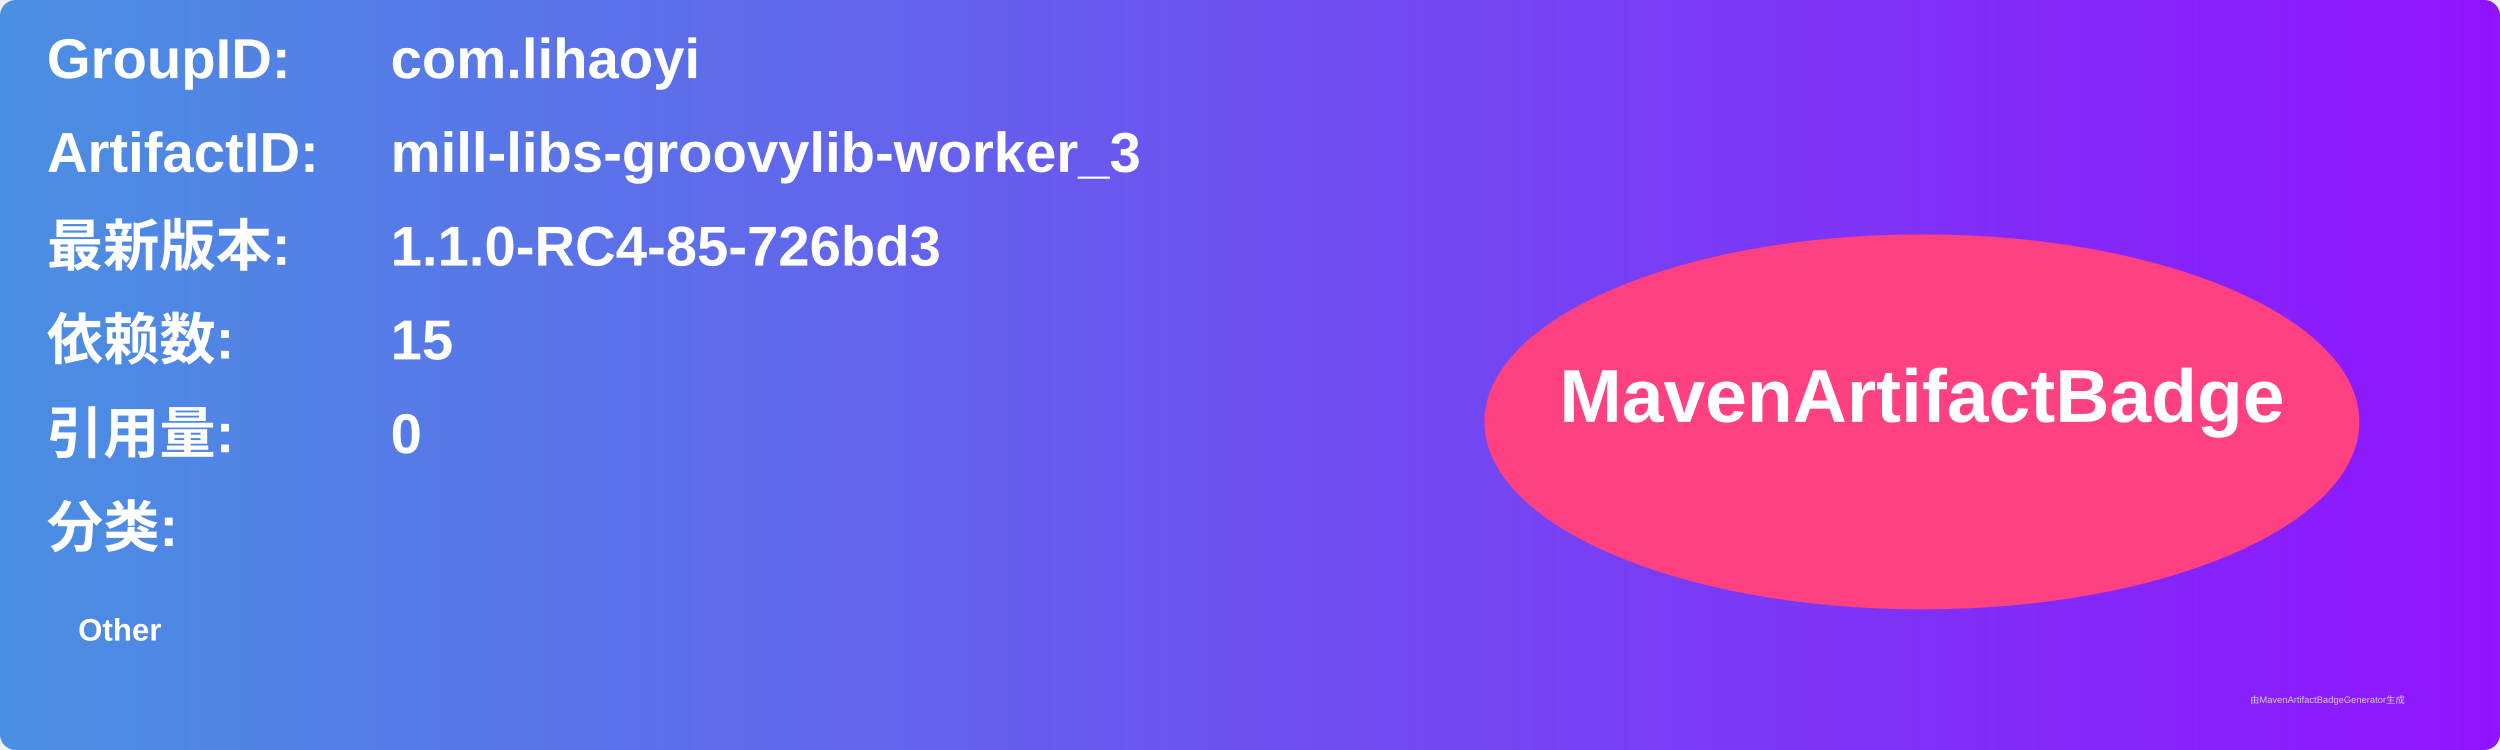
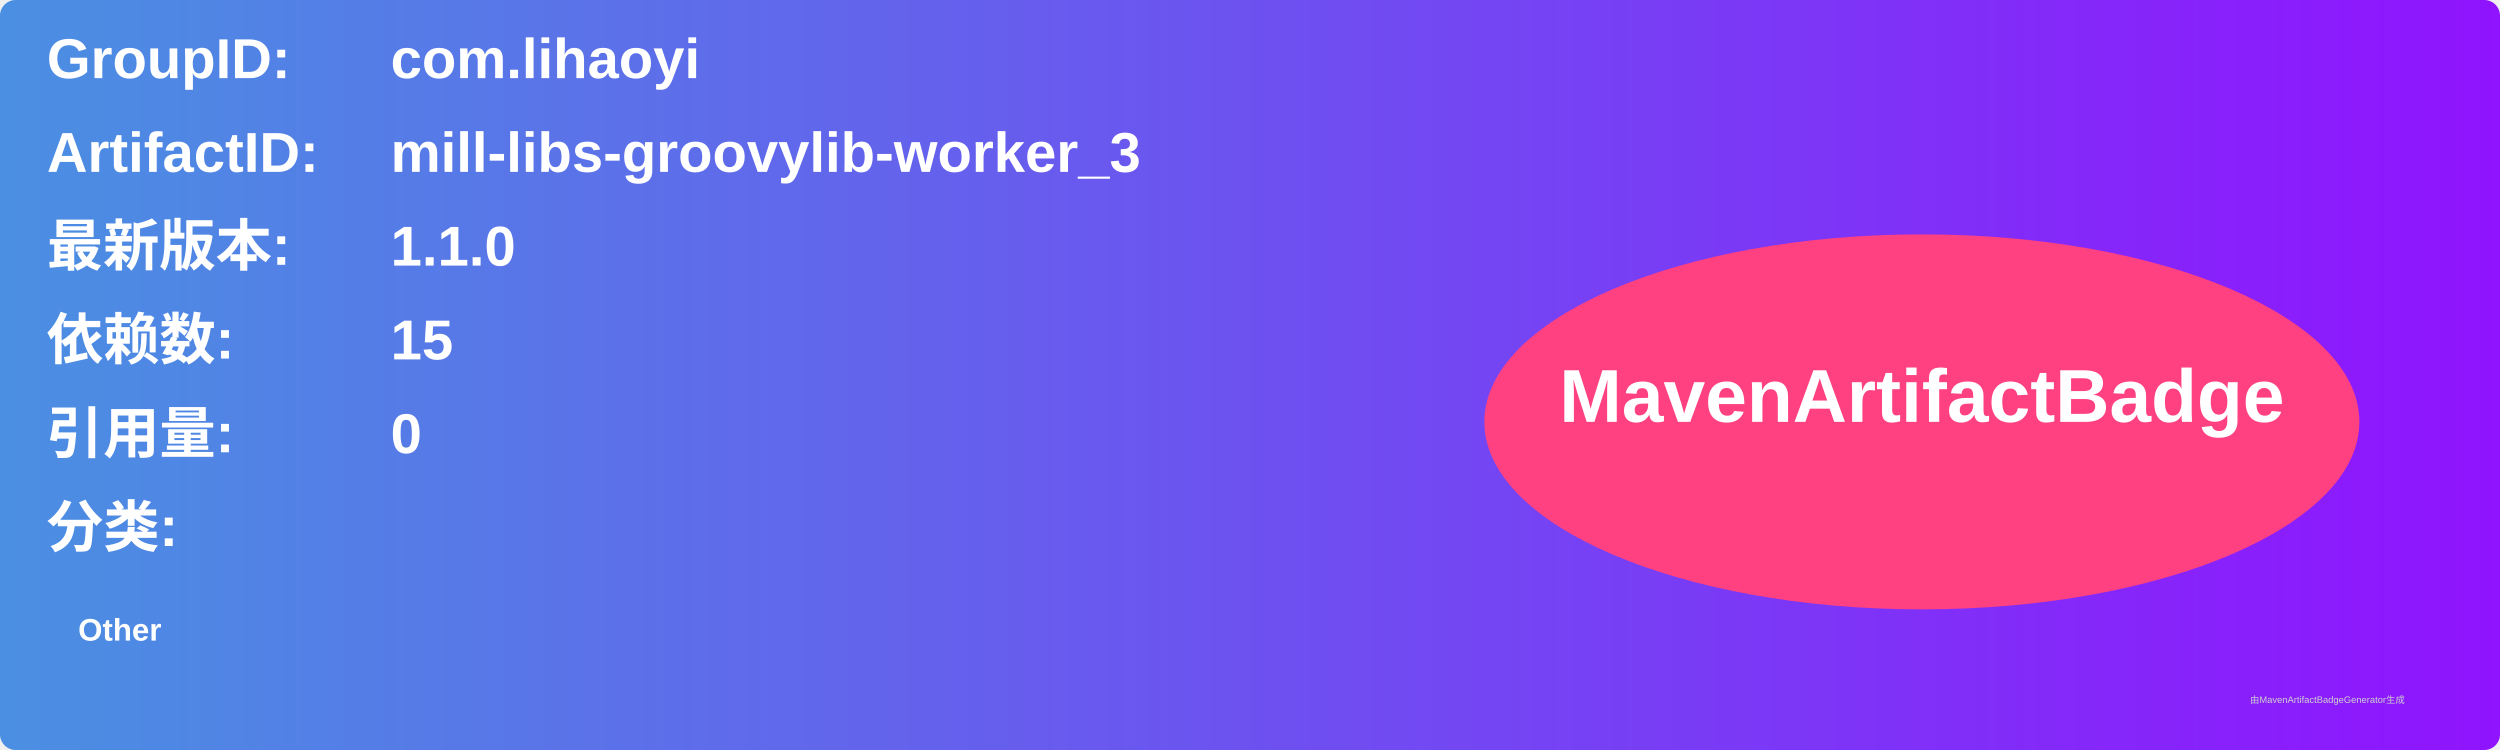
<svg xmlns="http://www.w3.org/2000/svg" width="800" height="240" viewBox="0 0 800 240">
  <linearGradient id="grad" x1="0%" y1="0%" x2="100%" y2="0%">
    <stop offset="0%" stop-color="#4a90e2" />
    <stop offset="100%" stop-color="#9013fe" />
  </linearGradient>
  <rect width="100%" height="100%" rx="5" ry="5" fill="url(#grad)" />
  <g transform="translate(15, 15)">
    <text x="0" y="10" font-family="Arial" font-size="18" fill="white" font-weight="bold" width="260">GroupID:</text>
    <text x="110" y="10" font-family="Arial" font-size="18" fill="white" font-weight="bold" width="460">com.lihaoyi</text>
    <text x="0" y="40" font-family="Arial" font-size="18" fill="white" font-weight="bold" width="260">ArtifactID:</text>
    <text x="110" y="40" font-family="Arial" font-size="18" fill="white" font-weight="bold" width="460">mill-libs-groovylib-worker_3</text>
    <text x="0" y="70" font-family="Arial" font-size="18" fill="white" font-weight="bold">最新版本:</text>
    <text x="110" y="70" font-family="Arial" font-size="18" fill="white" font-weight="bold">
-       <tspan font-weight="bold">1.1.0-RC4-85-726bd3</tspan>
+       <tspan font-weight="bold">1.1.0</tspan>
    </text>
    <text x="0" y="100" font-family="Arial" font-size="18" fill="white" font-weight="bold">依赖数: </text>
    <text x="110" y="100" font-family="Arial" font-size="18" fill="white">
      <tspan font-weight="bold">15</tspan>
    </text>
    <text x="0" y="130" font-family="Arial" font-size="18" fill="white" font-weight="bold">引用量: </text>
    <text x="110" y="130" font-family="Arial" font-size="18" fill="white">
      <tspan font-weight="bold">0</tspan>
    </text>
    <text x="0" y="160" font-family="Arial" font-size="18" fill="white" font-weight="bold">分类:</text>
    <text x="10" y="190" font-family="Arial" font-size="10" fill="white">
      <tspan font-weight="bold">Other</tspan>
    </text>
    <ellipse cx="600" cy="120" rx="140" ry="60" fill="#ff4081" />
    <text x="600" y="120" text-anchor="middle" font-family="Arial" font-size="24" fill="white" font-weight="bold">MavenArtifactBadge</text>
  </g>
  <text x="720" y="225" font-family="Arial" font-size="3" fill="#d0d0d0">由MavenArtifactBadgeGenerator生成</text>
</svg>
